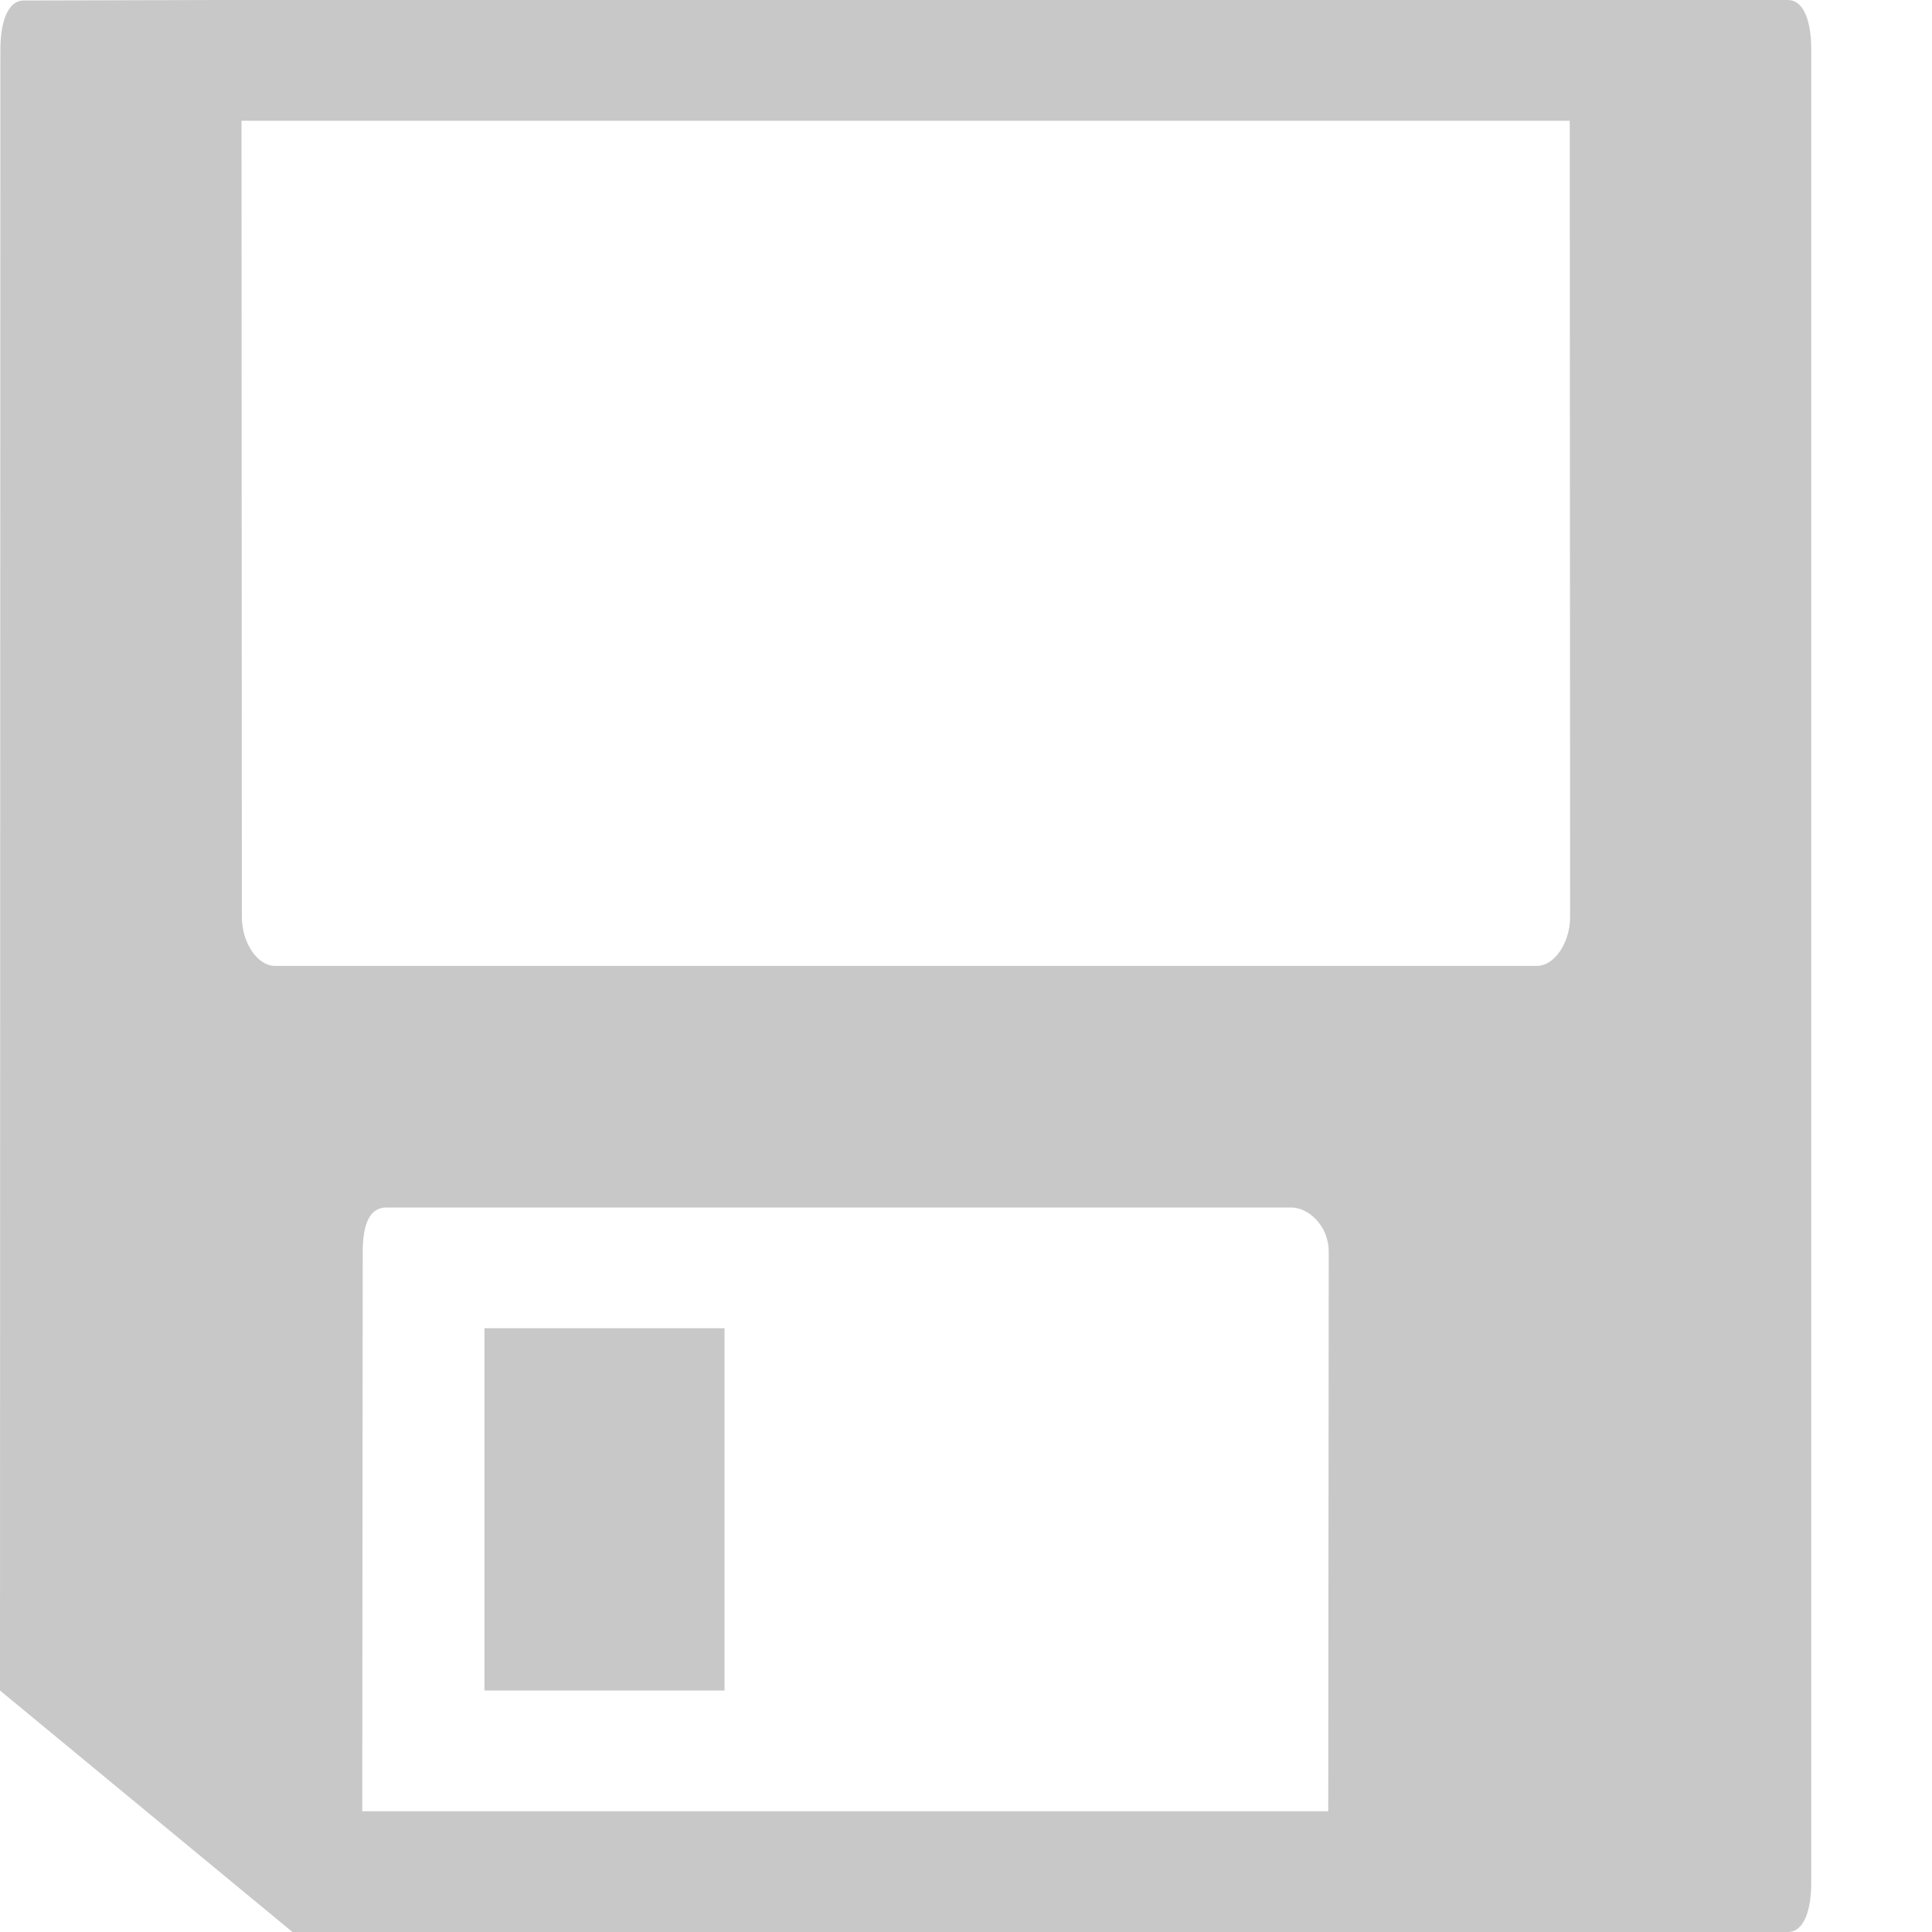
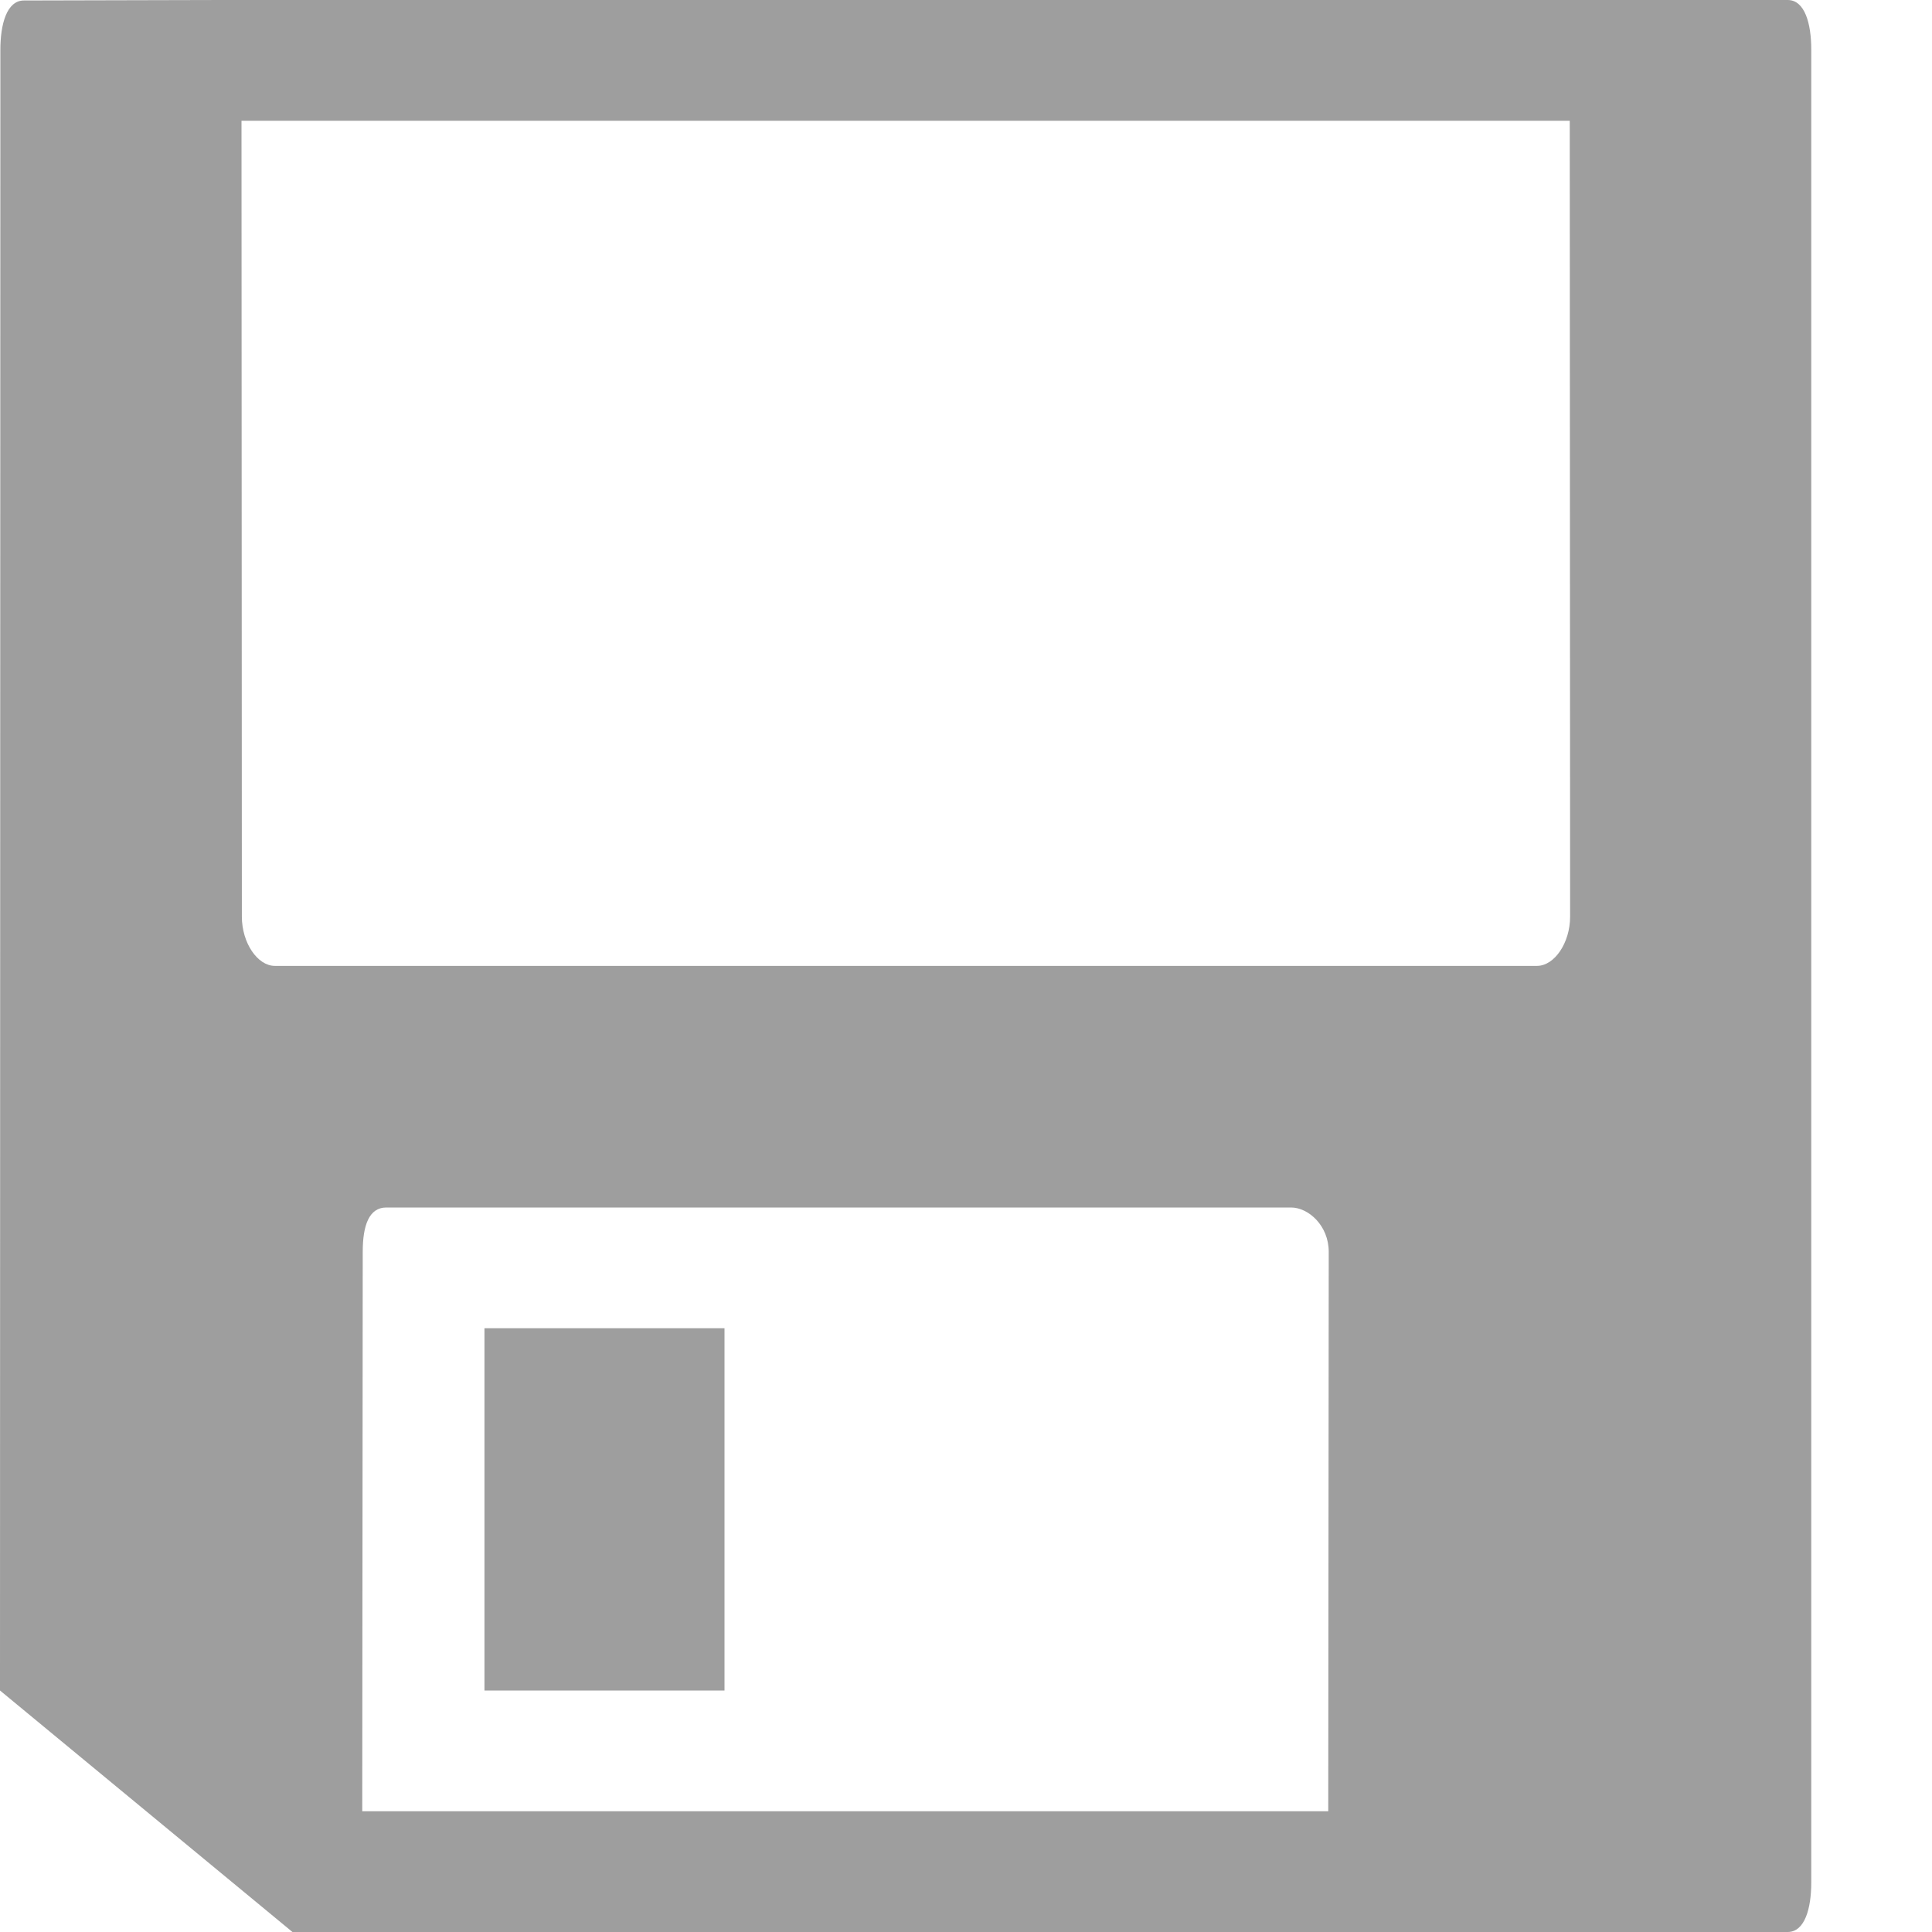
<svg xmlns="http://www.w3.org/2000/svg" height="16" width="16">
-   <path d="m.198.004c-.143 0-.195.199-.195.408l-.003 13.588 2.422 2h.078.726 8.07 2.807.702c.143 0 .195-.199.195-.408v-15.184c0-.209-.052-.408-.195-.408h-1.365-.441-10.968-.195zm1.802.996h11l.003 6.591c-0.0.218-.13.407-.273.408l-10.454-0c-.143 0-.273-.19-.273-.408zm1.199 9h6.801.692c.143 0 .312.149.312.367l-.004 4.633h-8l.004-4.633c0-.218.052-.367.195-.367zm.813 1v3h1.988v-3z" fill="#c8c8c8" stroke-width="1.467" />
+   <path d="m.198.004c-.143 0-.195.199-.195.408l-.003 13.588 2.422 2h.078.726 8.07 2.807.702c.143 0 .195-.199.195-.408v-15.184c0-.209-.052-.408-.195-.408h-1.365-.441-10.968-.195zm1.802.996h11l.003 6.591c-0.0.218-.13.407-.273.408l-10.454-0c-.143 0-.273-.19-.273-.408zm1.199 9h6.801.692c.143 0 .312.149.312.367l-.004 4.633h-8l.004-4.633c0-.218.052-.367.195-.367zm.813 1v3h1.988v-3z" fill="#9e9e9e" stroke-width="1.467" />
</svg>
